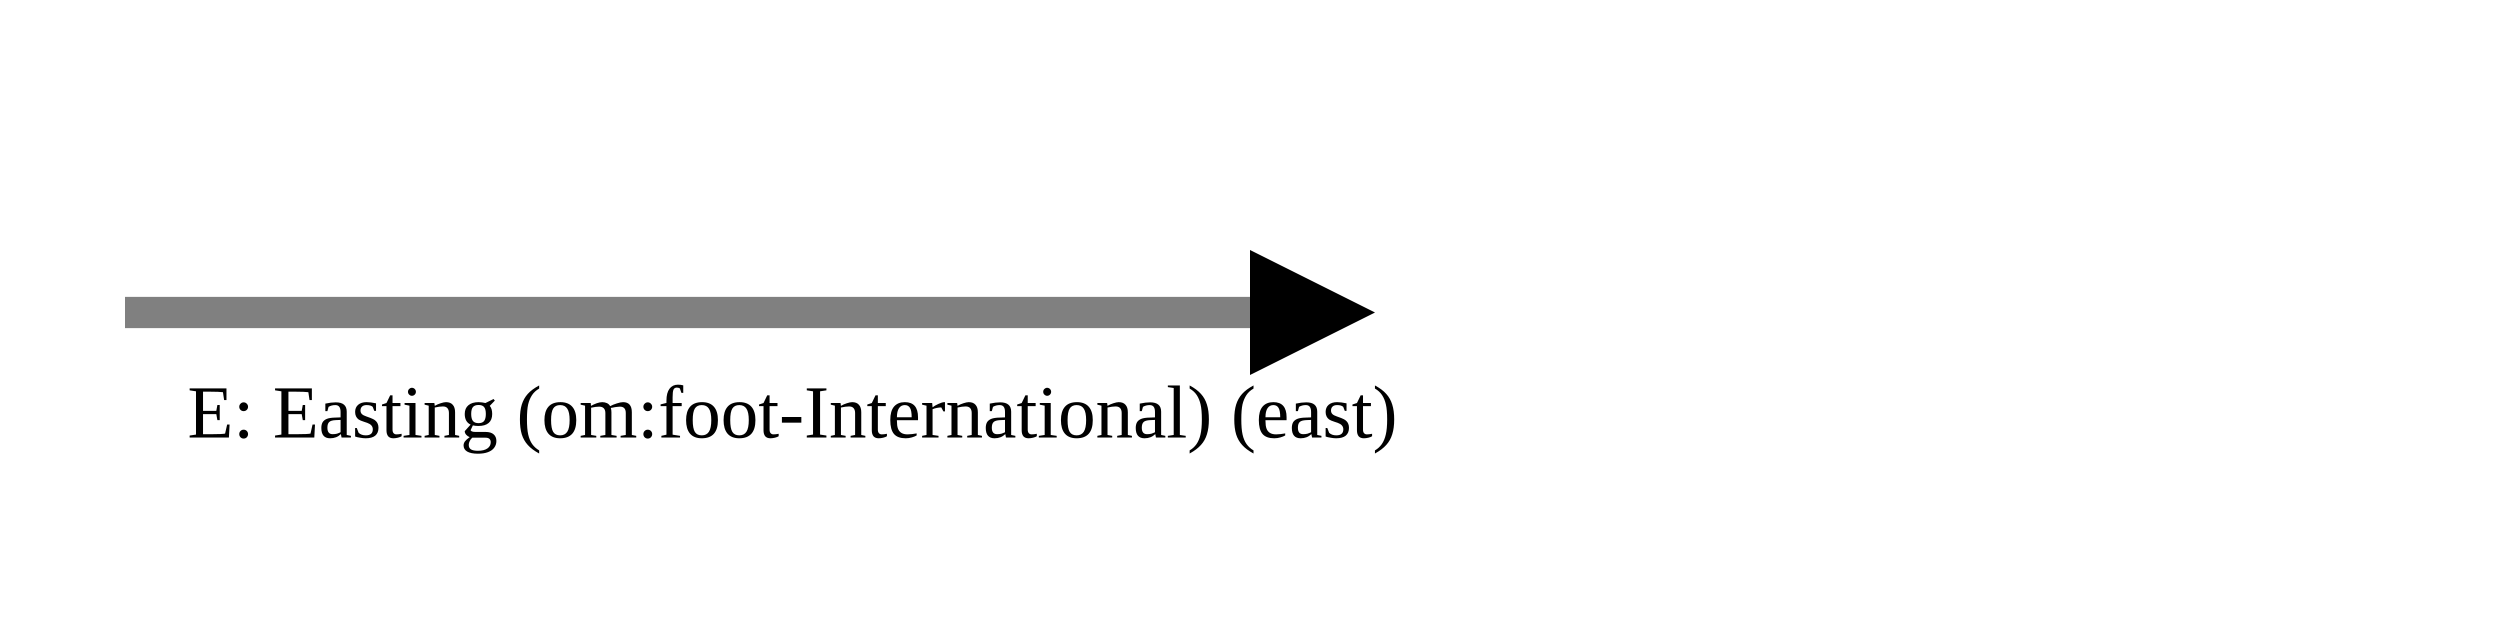
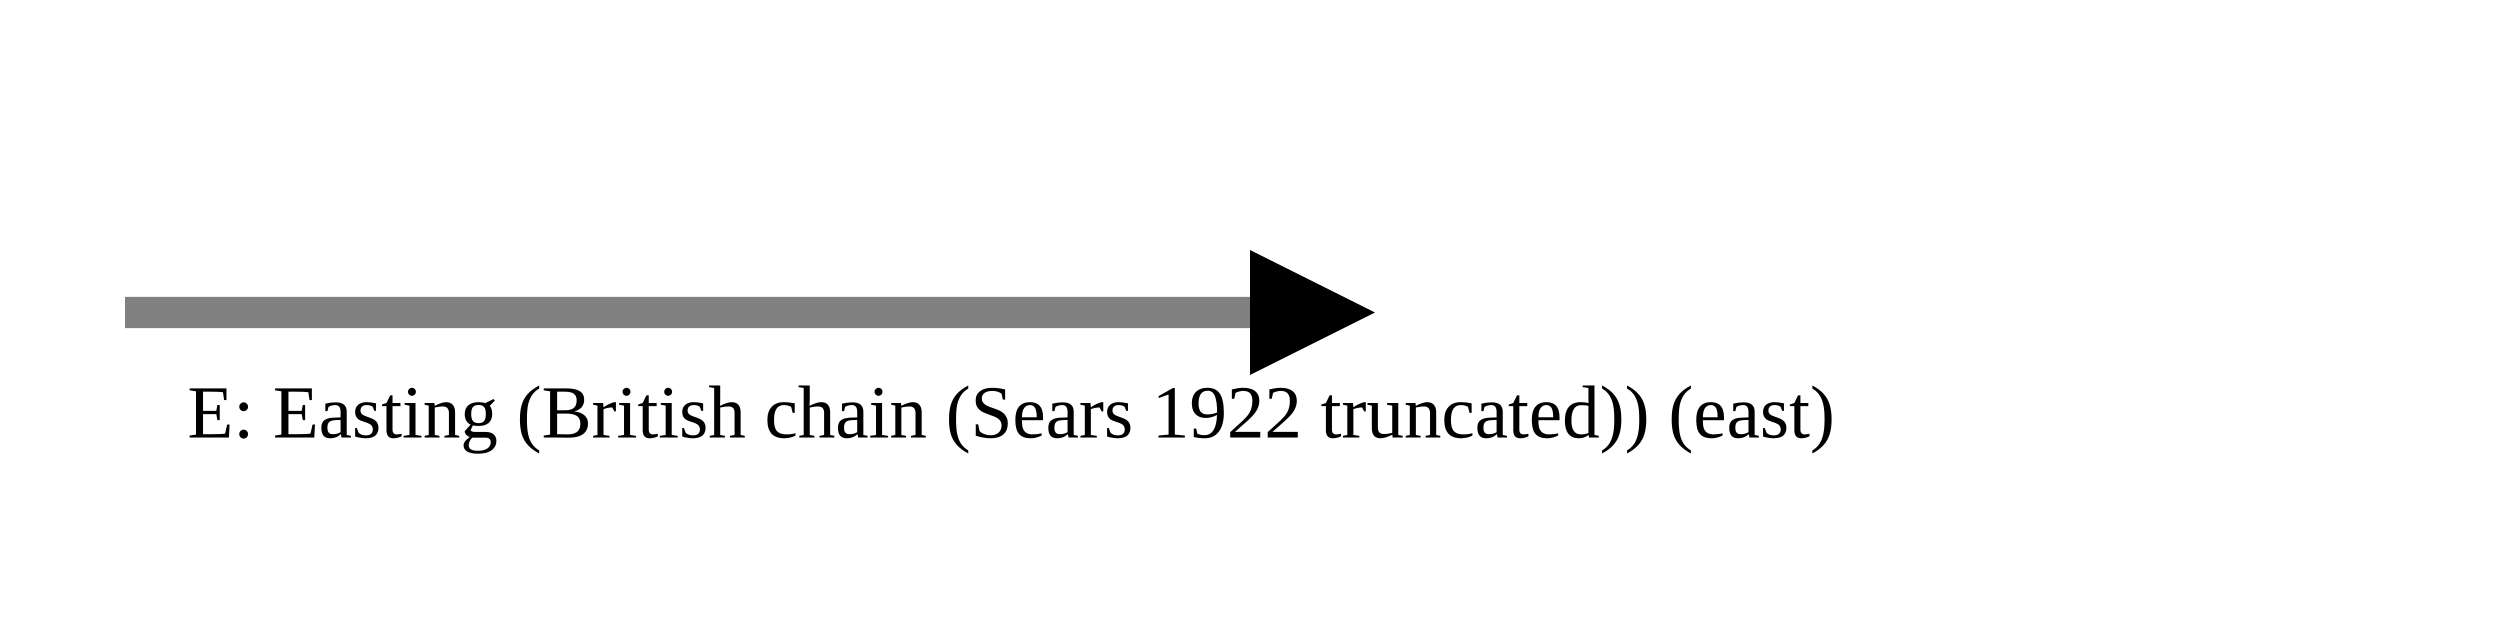
<svg xmlns="http://www.w3.org/2000/svg" version="1.1" width="400" height="100" viewbox="0 0 275 100">
  <defs>
    <marker id="arrowhead" markerWidth="10" markerHeight="7" refX="0" refY="2" orient="auto">
      <polygon points="0 0, 4 2, 0 4" />
    </marker>
  </defs>
  <line x1="20" y1="50" x2="200" y2="50" stroke="gray" stroke-width="5" marker-end="url(#arrowhead)" />
-   <text x="30" y="70" class="small">E: Easting (om:foot-International) (east)</text>
+   <text x="30" y="70" class="small">E: Easting (British chain (Sears 1922 truncated)) (east)</text>
</svg>
